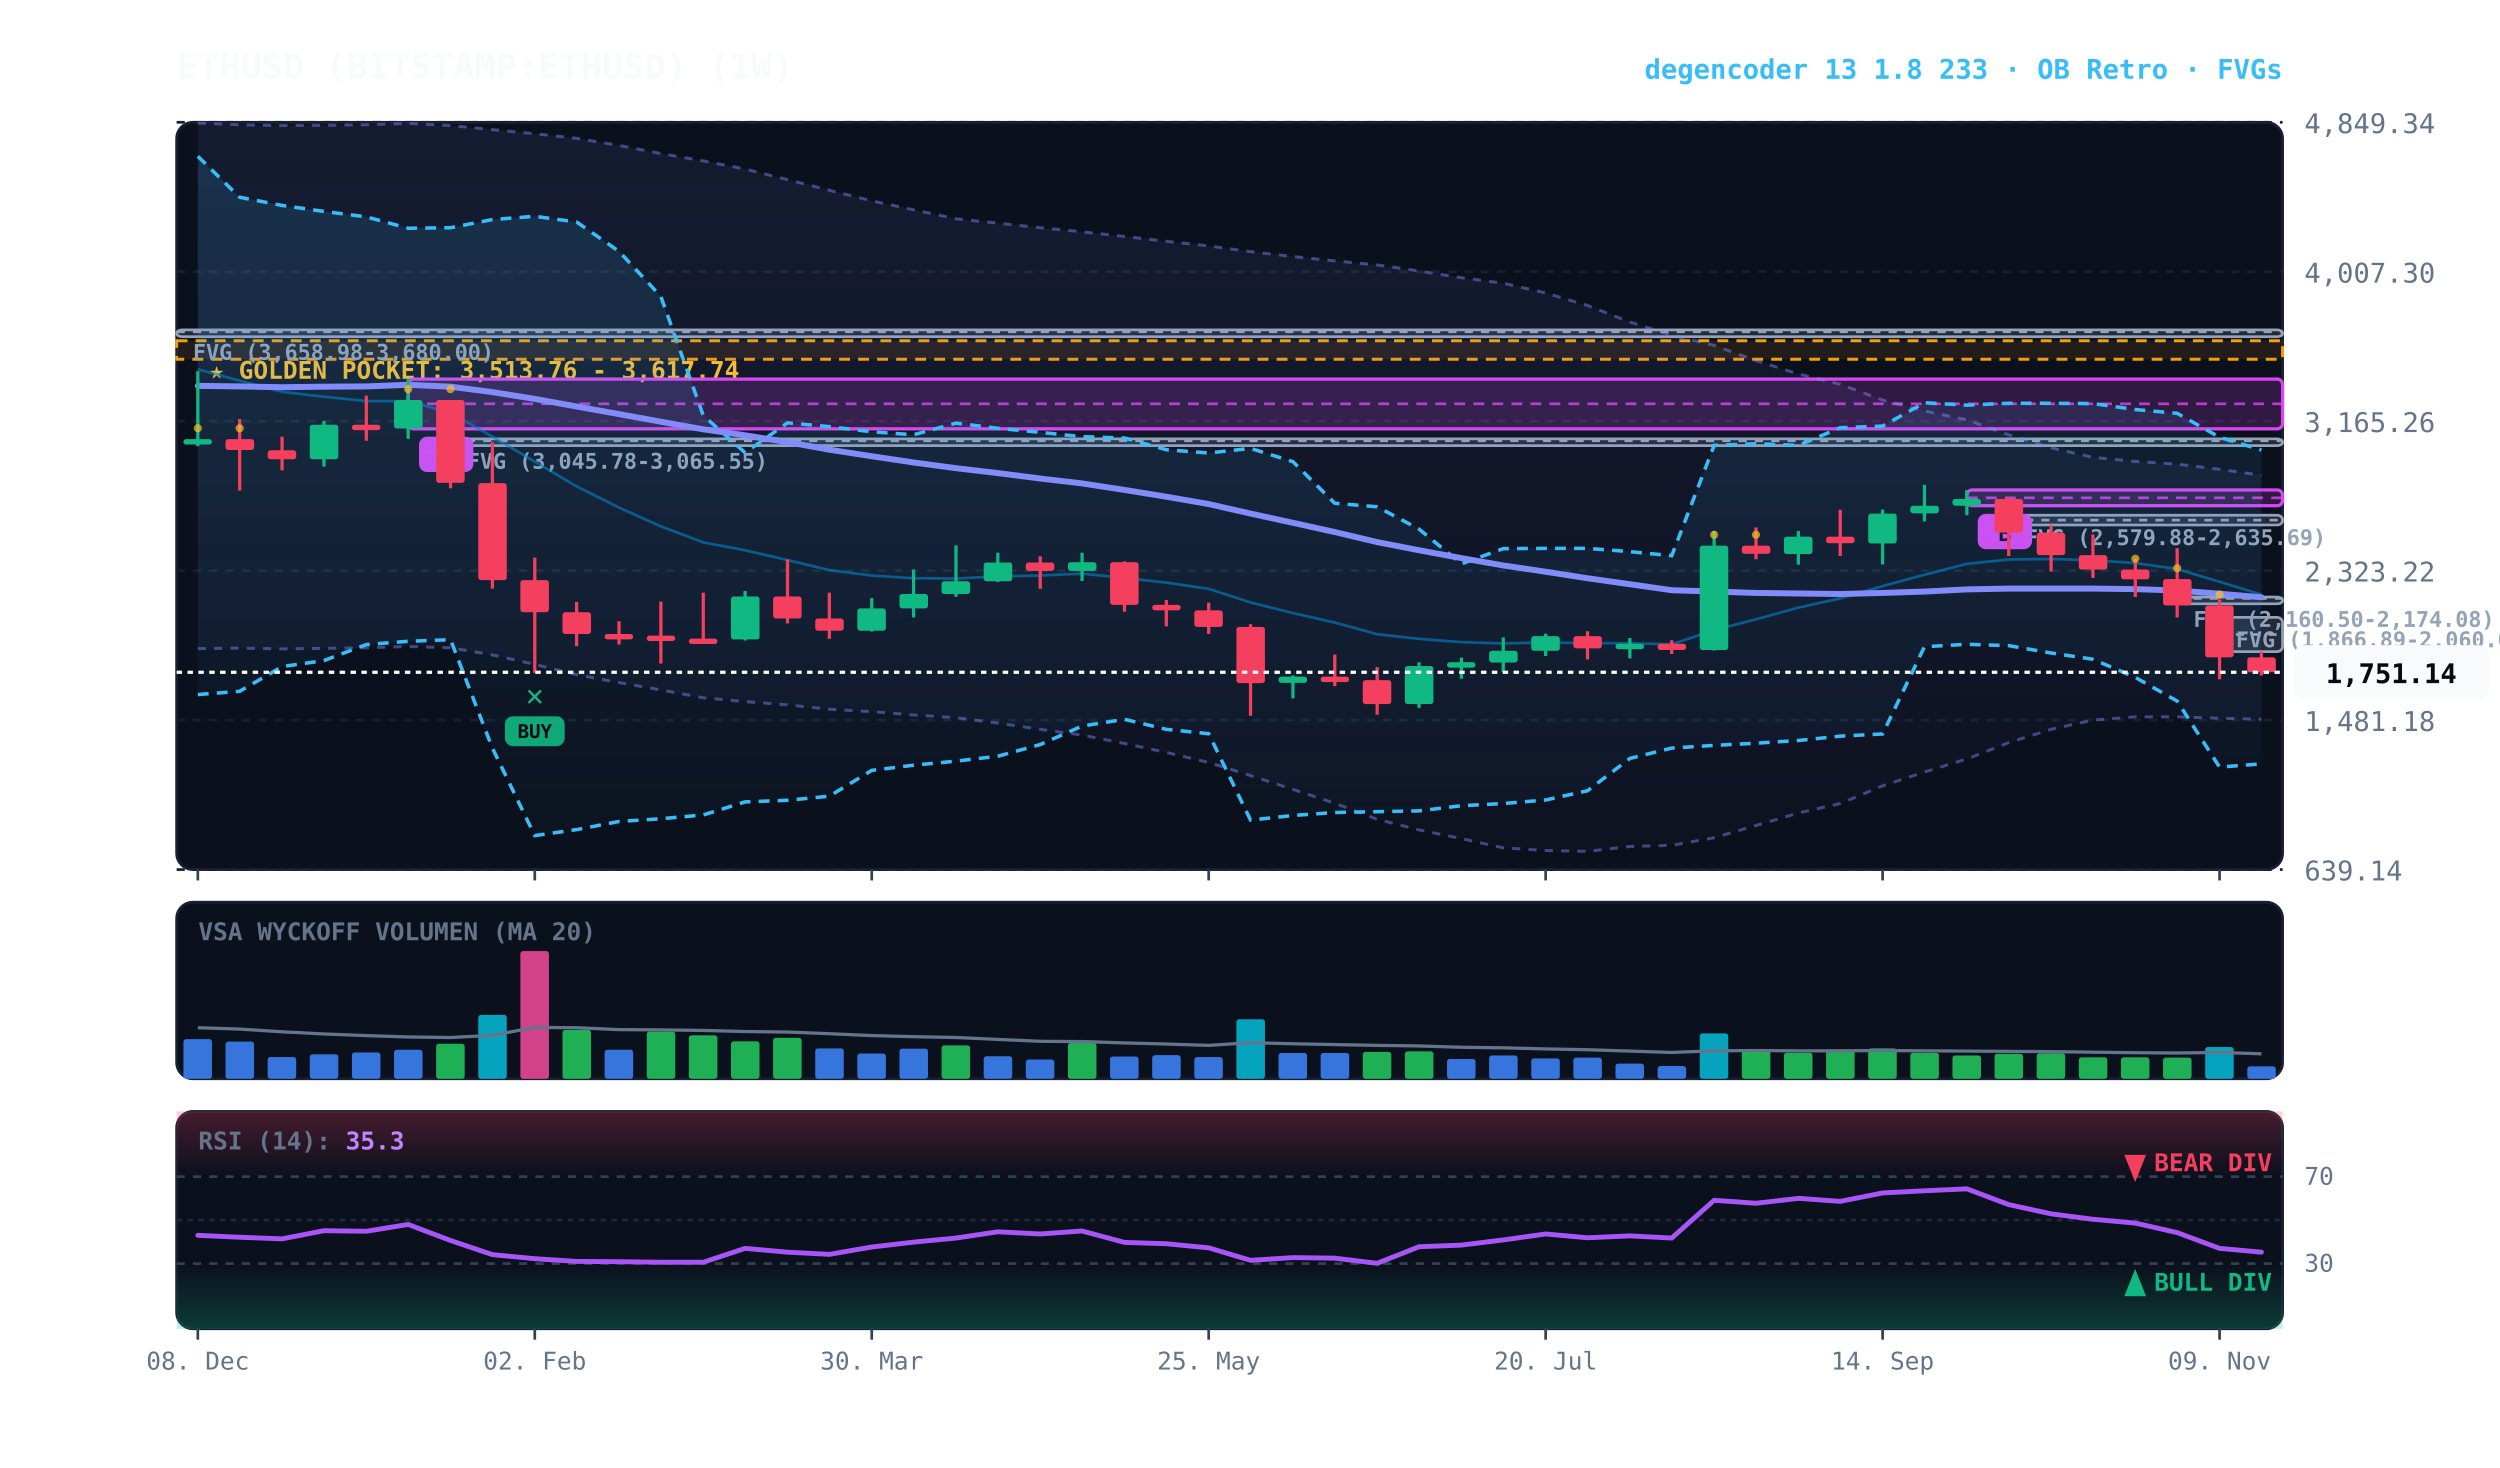
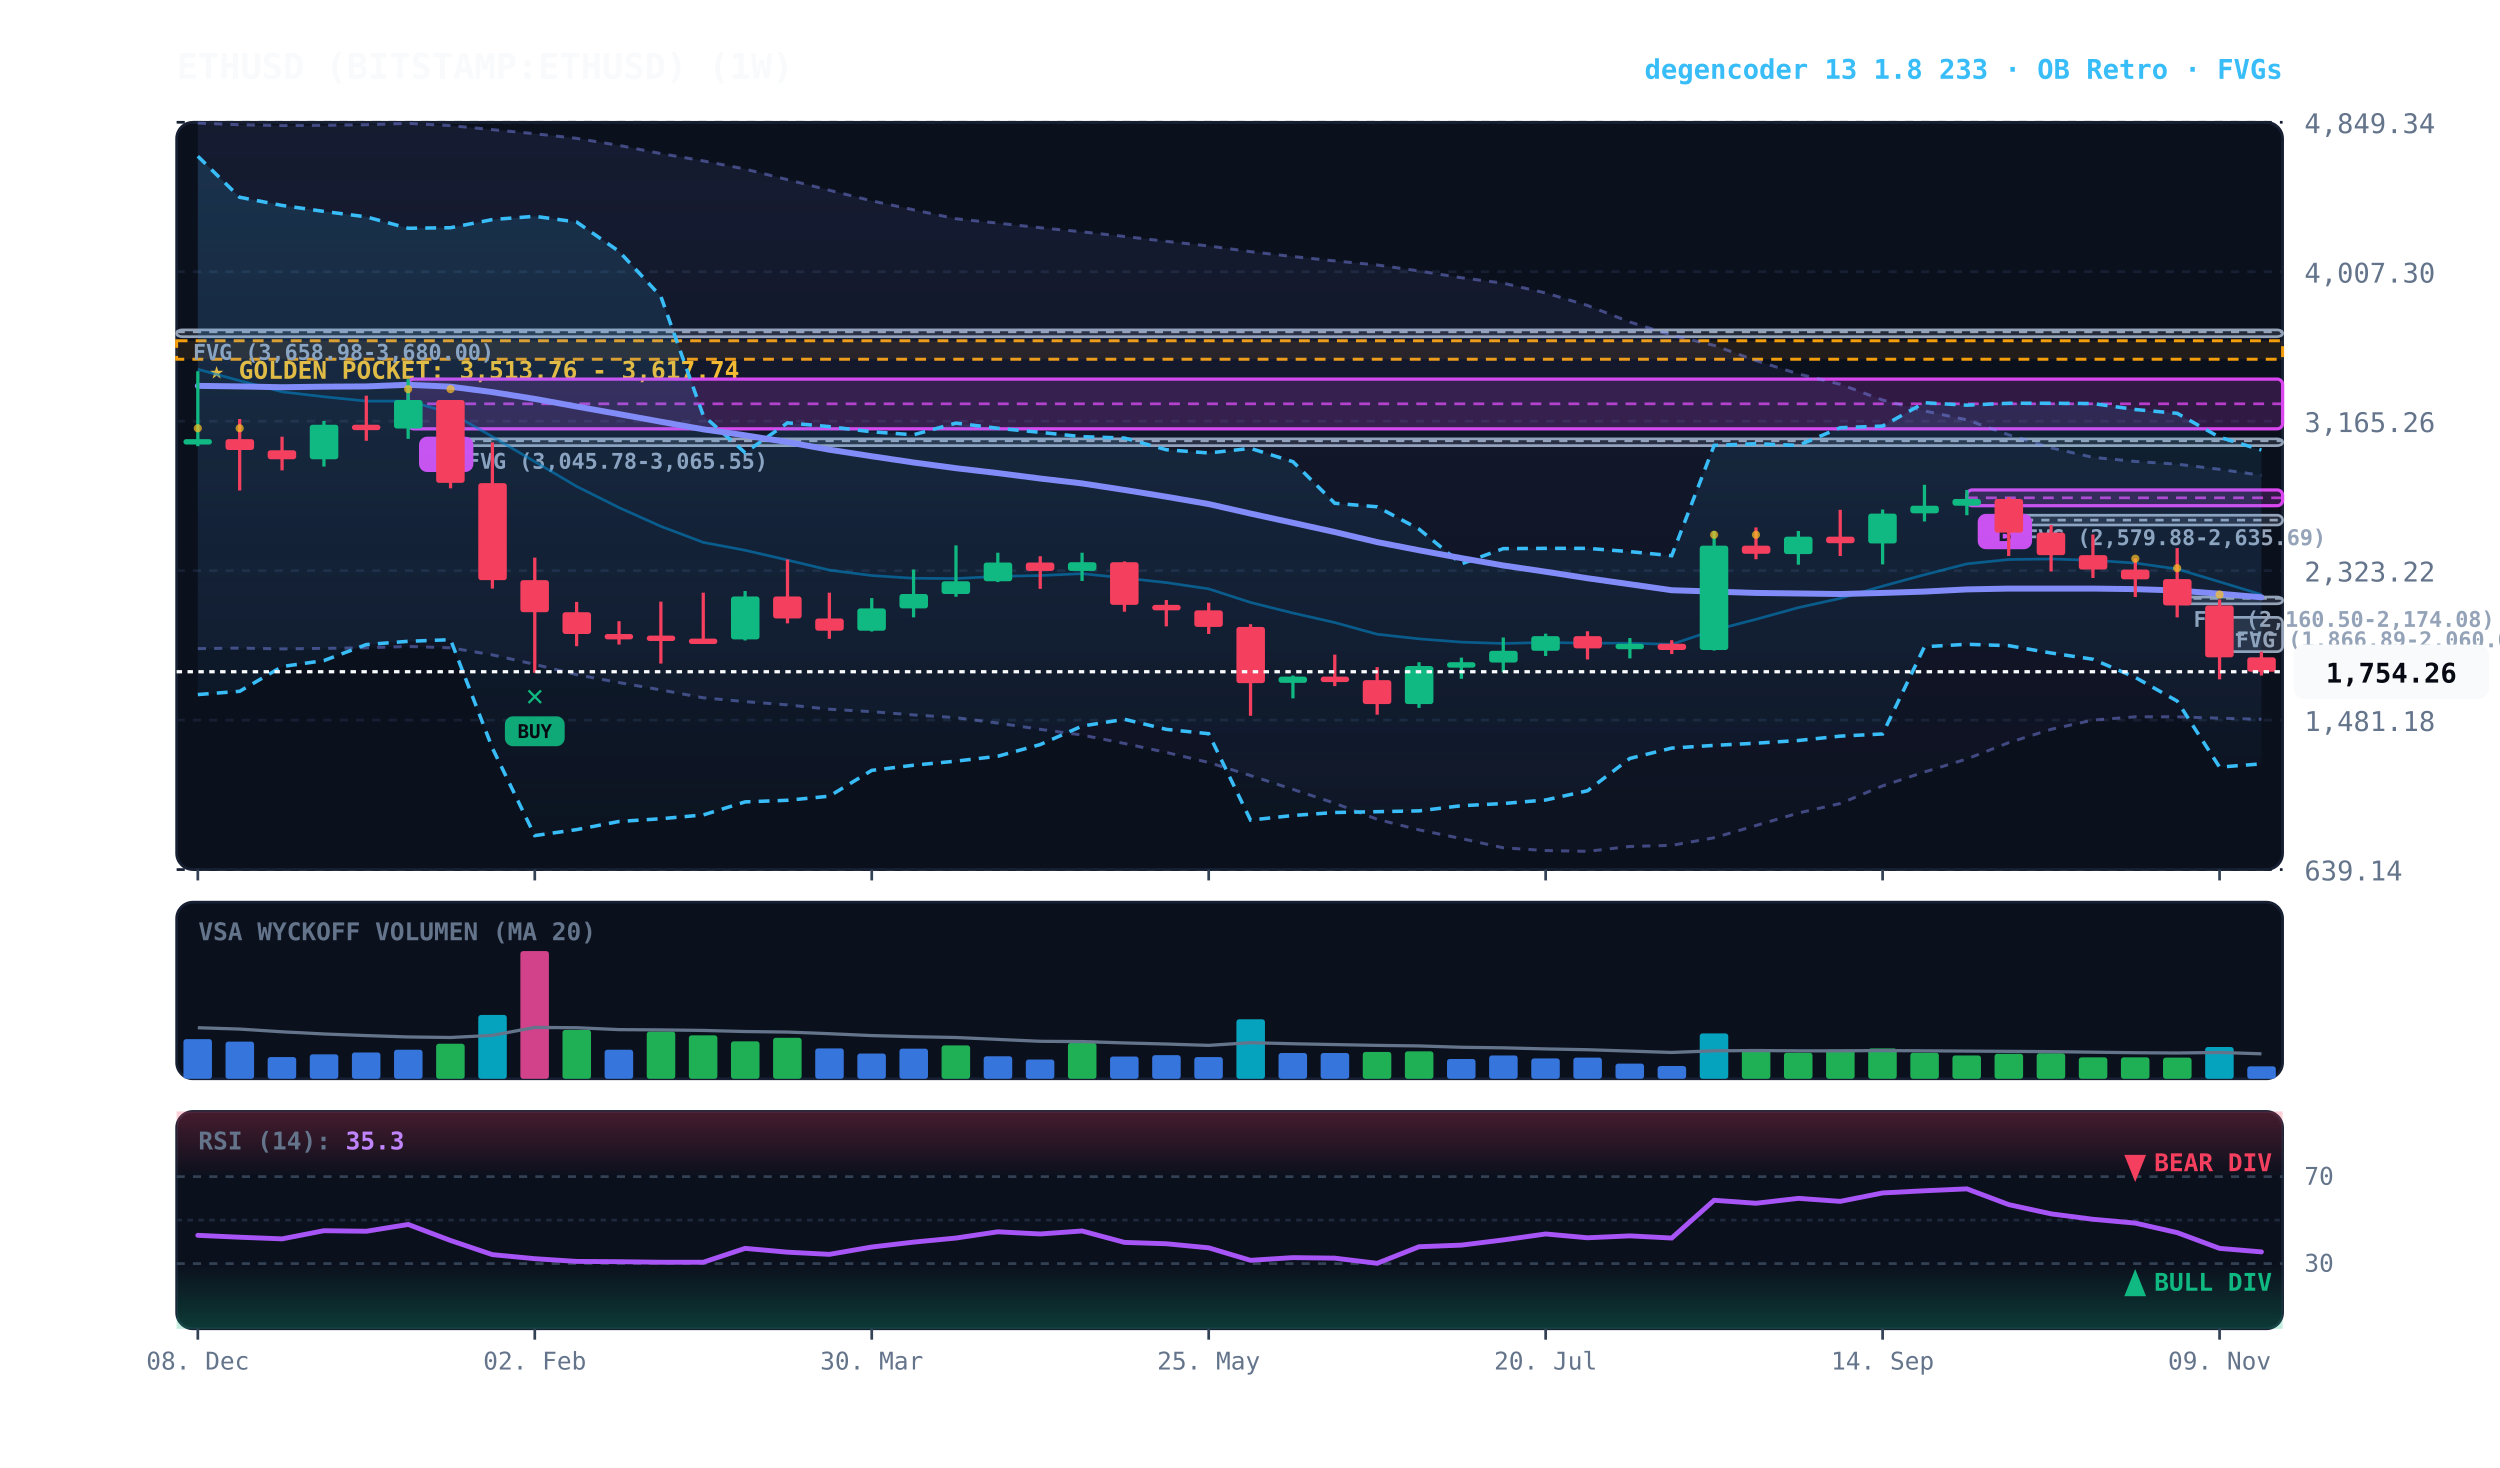
<svg xmlns="http://www.w3.org/2000/svg" viewBox="0 0 920 540" width="100%" height="100%" style="background:#070a13; font-family:'JetBrains Mono', monospace;">
  <defs>
    <linearGradient id="cloud-grad" x1="0%" y1="0%" x2="0%" y2="100%">
      <stop offset="0%" stop-color="#38bdf8" stop-opacity="0.14" />
      <stop offset="100%" stop-color="#38bdf8" stop-opacity="0.02" />
    </linearGradient>
    <linearGradient id="rfe-cloud" x1="0%" y1="0%" x2="0%" y2="100%">
      <stop offset="0%" stop-color="#818cf8" stop-opacity="0.09" />
      <stop offset="100%" stop-color="#818cf8" stop-opacity="0.02" />
    </linearGradient>
    <linearGradient id="rsi-overbought" x1="0%" y1="0%" x2="0%" y2="100%">
      <stop offset="0%" stop-color="#f43f5e" stop-opacity="0.25" />
      <stop offset="100%" stop-color="#f43f5e" stop-opacity="0.0" />
    </linearGradient>
    <linearGradient id="rsi-oversold" x1="0%" y1="0%" x2="0%" y2="100%">
      <stop offset="0%" stop-color="#10b981" stop-opacity="0.0" />
      <stop offset="100%" stop-color="#10b981" stop-opacity="0.25" />
    </linearGradient>
  </defs>
  <rect x="65" y="45" width="775" height="275" fill="#0b101d" rx="6" stroke="#172033" stroke-width="1" />
  <rect x="65" y="332" width="775" height="65" fill="#0b101d" rx="6" stroke="#172033" stroke-width="1" />
  <rect x="65" y="409" width="775" height="80" fill="#0b101d" rx="6" stroke="#172033" stroke-width="1" />
  <line x1="65" y1="320.0" x2="840" y2="320.0" stroke="#172033" stroke-dasharray="3,3" stroke-width="1" />
  <text x="848" y="324.0" fill="#64748b" font-size="10" text-anchor="start">639.14</text>
  <line x1="65" y1="265.0" x2="840" y2="265.0" stroke="#172033" stroke-dasharray="3,3" stroke-width="1" />
  <text x="848" y="269.0" fill="#64748b" font-size="10" text-anchor="start">1,481.18</text>
  <line x1="65" y1="210.0" x2="840" y2="210.0" stroke="#172033" stroke-dasharray="3,3" stroke-width="1" />
  <text x="848" y="214.0" fill="#64748b" font-size="10" text-anchor="start">2,323.22</text>
  <line x1="65" y1="155.0" x2="840" y2="155.0" stroke="#172033" stroke-dasharray="3,3" stroke-width="1" />
  <text x="848" y="159.0" fill="#64748b" font-size="10" text-anchor="start">3,165.26</text>
  <line x1="65" y1="100.0" x2="840" y2="100.0" stroke="#172033" stroke-dasharray="3,3" stroke-width="1" />
  <text x="848" y="104.0" fill="#64748b" font-size="10" text-anchor="start">4,007.30</text>
  <line x1="65" y1="45.0" x2="840" y2="45.0" stroke="#172033" stroke-dasharray="3,3" stroke-width="1" />
  <text x="848" y="49.0" fill="#64748b" font-size="10" text-anchor="start">4,849.34</text>
  <rect x="65" y="125.4" width="775" height="6.8" fill="rgba(245, 158, 11, 0.10)" stroke="#f59e0b" stroke-dasharray="4,3" stroke-width="1.1" />
  <text x="77" y="139.4" fill="#fbbf24" font-size="9" font-weight="bold">★ GOLDEN POCKET: 3,513.76 - 3,617.74</text>
  <rect x="816.8" y="227.2" width="23.2" height="12.6" fill="rgba(148, 163, 184, 0.18)" stroke="#94a3b8" stroke-width="1" rx="2" />
  <line x1="816.8" y1="233.5" x2="840" y2="233.5" stroke="#94a3b8" stroke-dasharray="3,3" stroke-width="1" />
  <text x="822.8" y="238.2" fill="#94a3b8" font-size="8" font-weight="bold">FVG (1,866.89-2,060.00)</text>
  <rect x="801.2" y="219.7" width="38.8" height="2.5" fill="rgba(148, 163, 184, 0.18)" stroke="#94a3b8" stroke-width="1" rx="2" />
  <line x1="801.2" y1="220.2" x2="840" y2="220.2" stroke="#94a3b8" stroke-dasharray="3,3" stroke-width="1" />
  <text x="807.2" y="230.7" fill="#94a3b8" font-size="8" font-weight="bold">FVG (2,160.50-2,174.08)</text>
  <rect x="739.2" y="189.6" width="100.8" height="3.6" fill="rgba(148, 163, 184, 0.18)" stroke="#94a3b8" stroke-width="1" rx="2" />
  <line x1="739.2" y1="191.4" x2="840" y2="191.4" stroke="#94a3b8" stroke-dasharray="3,3" stroke-width="1" />
  <text x="745.2" y="200.6" fill="#94a3b8" font-size="8" font-weight="bold">FVG (2,579.88-2,635.69)</text>
  <rect x="165.8" y="161.5" width="674.2" height="2.5" fill="rgba(148, 163, 184, 0.18)" stroke="#94a3b8" stroke-width="1" rx="2" />
  <line x1="165.8" y1="162.2" x2="840" y2="162.2" stroke="#94a3b8" stroke-dasharray="3,3" stroke-width="1" />
  <text x="171.8" y="172.5" fill="#94a3b8" font-size="8" font-weight="bold">FVG (3,045.78-3,065.55)</text>
  <rect x="65.0" y="121.4" width="775.0" height="2.5" fill="rgba(148, 163, 184, 0.18)" stroke="#94a3b8" stroke-width="1" rx="2" />
  <line x1="65.0" y1="122.1" x2="840" y2="122.1" stroke="#94a3b8" stroke-dasharray="3,3" stroke-width="1" />
  <text x="71.0" y="132.4" fill="#94a3b8" font-size="8" font-weight="bold">FVG (3,658.98-3,680.00)</text>
  <rect x="723.8" y="180.3" width="116.2" height="5.8" fill="rgba(217, 70, 239, 0.18)" stroke="#d946ef" stroke-width="1.2" rx="2" />
  <line x1="723.8" y1="183.2" x2="840" y2="183.2" stroke="#d946ef" stroke-dasharray="4,3" stroke-width="1.0" opacity="0.8" />
  <rect x="727.8" y="189.1" width="20" height="13" fill="#d946ef" rx="3" />
  <text x="737.8" y="199.1" fill="#070a13" font-size="8" font-weight="bold" text-anchor="middle">B</text>
  <rect x="150.2" y="139.5" width="689.8" height="18.3" fill="rgba(217, 70, 239, 0.18)" stroke="#d946ef" stroke-width="1.2" rx="2" />
  <line x1="150.2" y1="148.6" x2="840" y2="148.6" stroke="#d946ef" stroke-dasharray="4,3" stroke-width="1.0" opacity="0.8" />
  <rect x="154.2" y="160.7" width="20" height="13" fill="#d946ef" rx="3" />
  <text x="164.2" y="170.7" fill="#070a13" font-size="8" font-weight="bold" text-anchor="middle">B</text>
  <polygon points="72.8,45.3 88.2,45.9 103.8,46.2 119.2,46.1 134.8,45.9 150.2,45.4 165.8,46.2 181.2,47.7 196.8,49.2 212.2,50.9 227.8,53.5 243.2,56.5 258.8,59.2 274.2,62.2 289.8,66.1 305.2,70.0 320.8,73.9 336.2,77.2 351.8,80.5 367.2,82.1 382.8,83.8 398.2,85.3 413.8,87.0 429.2,88.8 444.8,90.5 460.2,92.6 475.8,94.4 491.2,96.0 506.8,97.5 522.2,99.7 537.8,102.2 553.2,104.2 568.8,107.8 584.2,112.4 599.8,118.5 615.2,123.3 630.8,127.1 646.2,132.7 661.8,137.6 677.2,141.4 692.8,147.2 708.2,151.2 723.8,154.5 739.2,160.0 754.8,164.8 770.2,168.3 785.8,169.8 801.2,170.8 816.8,172.7 832.2,174.9 832.2,264.7 816.8,264.3 801.2,263.8 785.8,263.8 770.2,265.0 754.8,268.4 739.2,273.3 723.8,279.3 708.2,284.1 692.8,289.2 677.2,295.7 661.8,299.2 646.2,303.8 630.8,308.3 615.2,311.1 599.8,311.5 584.2,313.3 568.8,313.0 553.2,312.0 537.8,308.6 522.2,305.4 506.8,301.5 491.2,295.6 475.8,290.5 460.2,285.4 444.8,280.6 429.2,276.9 413.8,273.6 398.2,270.5 382.8,268.4 367.2,266.1 351.8,264.1 336.2,263.1 320.8,261.9 305.2,261.0 289.8,259.4 274.2,258.2 258.8,256.8 243.2,253.9 227.8,251.2 212.2,248.3 196.8,244.5 181.2,241.0 165.8,238.4 150.2,237.9 134.8,238.4 119.2,238.6 103.8,238.8 88.2,238.5 72.8,238.7" fill="url(#rfe-cloud)" />
  <polyline points="72.8,45.3 88.2,45.9 103.8,46.2 119.2,46.1 134.8,45.9 150.2,45.4 165.8,46.2 181.2,47.7 196.8,49.2 212.2,50.9 227.8,53.5 243.2,56.5 258.8,59.2 274.2,62.2 289.8,66.1 305.2,70.0 320.8,73.9 336.2,77.2 351.8,80.5 367.2,82.1 382.8,83.8 398.2,85.3 413.8,87.0 429.2,88.8 444.8,90.5 460.2,92.6 475.8,94.4 491.2,96.0 506.8,97.5 522.2,99.7 537.8,102.2 553.2,104.2 568.8,107.8 584.2,112.4 599.8,118.5 615.2,123.3 630.8,127.1 646.2,132.7 661.8,137.6 677.2,141.4 692.8,147.2 708.2,151.2 723.8,154.5 739.2,160.0 754.8,164.8 770.2,168.3 785.8,169.8 801.2,170.8 816.8,172.7 832.2,174.9" fill="none" stroke="#818cf8" stroke-width="1.1" stroke-opacity="0.45" stroke-dasharray="3,3" />
  <polyline points="72.8,238.7 88.2,238.5 103.8,238.8 119.2,238.6 134.8,238.4 150.2,237.9 165.8,238.4 181.2,241.0 196.8,244.5 212.2,248.3 227.8,251.2 243.2,253.9 258.8,256.8 274.2,258.2 289.8,259.4 305.2,261.0 320.8,261.9 336.2,263.1 351.8,264.1 367.2,266.1 382.8,268.4 398.2,270.5 413.8,273.6 429.2,276.9 444.8,280.6 460.2,285.4 475.8,290.5 491.2,295.6 506.8,301.5 522.2,305.4 537.8,308.6 553.2,312.0 568.8,313.0 584.2,313.3 599.8,311.5 615.2,311.1 630.8,308.3 646.2,303.8 661.8,299.2 677.2,295.7 692.8,289.2 708.2,284.1 723.8,279.3 739.2,273.3 754.8,268.4 770.2,265.0 785.8,263.8 801.2,263.8 816.8,264.3 832.2,264.7" fill="none" stroke="#818cf8" stroke-width="1.1" stroke-opacity="0.45" stroke-dasharray="3,3" />
  <polygon points="72.8,57.5 88.2,72.6 103.8,75.6 119.2,77.8 134.8,79.8 150.2,84.0 165.8,83.8 181.2,80.8 196.8,79.6 212.2,81.7 227.8,92.5 243.2,109.1 258.8,152.9 274.2,166.6 289.8,155.6 305.2,157.0 320.8,158.9 336.2,160.0 351.8,155.7 367.2,157.6 382.8,159.1 398.2,160.7 413.8,161.2 429.2,165.5 444.8,166.7 460.2,165.0 475.8,169.9 491.2,185.2 506.8,186.5 522.2,194.7 537.8,207.5 553.2,201.9 568.8,201.8 584.2,201.8 599.8,203.0 615.2,204.5 630.8,163.9 646.2,163.3 661.8,163.9 677.2,157.4 692.8,156.8 708.2,148.2 723.8,149.1 739.2,148.4 754.8,148.4 770.2,148.5 785.8,150.7 801.2,152.1 816.8,160.9 832.2,165.6 832.2,281.1 816.8,282.3 801.2,258.0 785.8,249.3 770.2,242.6 754.8,240.3 739.2,237.6 723.8,237.1 708.2,238.0 692.8,270.1 677.2,270.9 661.8,272.5 646.2,273.5 630.8,274.3 615.2,275.3 599.8,279.1 584.2,291.0 568.8,294.4 553.2,295.7 537.8,296.5 522.2,298.4 506.8,298.7 491.2,299.0 475.8,300.1 460.2,301.8 444.8,270.0 429.2,268.4 413.8,264.7 398.2,267.2 382.8,274.0 367.2,278.3 351.8,280.1 336.2,281.6 320.8,283.5 305.2,293.0 289.8,294.5 274.2,295.1 258.8,299.9 243.2,301.3 227.8,302.3 212.2,305.3 196.8,307.5 181.2,275.3 165.8,235.4 150.2,236.0 134.8,237.2 119.2,243.1 103.8,245.3 88.2,254.4 72.8,255.6" fill="url(#cloud-grad)" />
  <polyline points="72.8,57.5 88.2,72.6 103.8,75.6 119.2,77.8 134.8,79.8 150.2,84.0 165.8,83.8 181.2,80.8 196.8,79.6 212.2,81.7 227.8,92.5 243.2,109.1 258.8,152.9 274.2,166.6 289.8,155.6 305.2,157.0 320.8,158.9 336.2,160.0 351.8,155.7 367.2,157.6 382.8,159.1 398.2,160.7 413.8,161.2 429.2,165.5 444.8,166.7 460.2,165.0 475.8,169.9 491.2,185.2 506.8,186.5 522.2,194.7 537.8,207.5 553.2,201.9 568.8,201.8 584.2,201.8 599.8,203.0 615.2,204.5 630.8,163.9 646.2,163.3 661.8,163.9 677.2,157.4 692.8,156.8 708.2,148.2 723.8,149.1 739.2,148.4 754.8,148.4 770.2,148.5 785.8,150.7 801.2,152.1 816.8,160.9 832.2,165.6" fill="none" stroke="#38bdf8" stroke-width="1.3" stroke-dasharray="4,3" />
  <polyline points="72.8,255.6 88.2,254.4 103.8,245.3 119.2,243.1 134.8,237.2 150.2,236.0 165.8,235.4 181.2,275.3 196.8,307.5 212.2,305.3 227.8,302.3 243.2,301.3 258.8,299.9 274.2,295.1 289.8,294.5 305.2,293.0 320.8,283.5 336.2,281.6 351.8,280.1 367.2,278.3 382.8,274.0 398.2,267.2 413.8,264.7 429.2,268.4 444.8,270.0 460.2,301.8 475.8,300.1 491.2,299.0 506.8,298.7 522.2,298.4 537.8,296.5 553.2,295.7 568.8,294.4 584.2,291.0 599.8,279.1 615.2,275.3 630.8,274.3 646.2,273.5 661.8,272.5 677.2,270.9 692.8,270.1 708.2,238.0 723.8,237.1 739.2,237.6 754.8,240.3 770.2,242.6 785.8,249.3 801.2,258.0 816.8,282.3 832.2,281.1" fill="none" stroke="#38bdf8" stroke-width="1.3" stroke-dasharray="4,3" />
  <polyline points="72.8,135.9 88.2,140.1 103.8,144.2 119.2,146.0 134.8,147.6 150.2,147.6 165.8,151.9 181.2,160.7 196.8,169.9 212.2,179.0 227.8,186.8 243.2,193.7 258.8,199.6 274.2,202.5 289.8,206.1 305.2,209.8 320.8,211.8 336.2,212.8 351.8,212.9 367.2,212.1 382.8,211.8 398.2,211.1 413.8,212.7 429.2,214.4 444.8,216.7 460.2,221.7 475.8,225.6 491.2,229.1 506.8,233.4 522.2,235.1 537.8,236.3 553.2,236.8 568.8,236.4 584.2,236.7 599.8,236.7 615.2,237.1 630.8,231.9 646.2,227.9 661.8,223.6 677.2,220.2 692.8,215.7 708.2,211.5 723.8,207.5 739.2,205.9 754.8,205.7 770.2,206.2 785.8,207.2 801.2,209.4 816.8,214.1 832.2,218.8" fill="none" stroke="#0284c7" stroke-width="1.0" stroke-opacity="0.6" />
  <polyline points="72.8,142.0 88.2,142.2 103.8,142.5 119.2,142.3 134.8,142.2 150.2,141.6 165.8,142.3 181.2,144.3 196.8,146.8 212.2,149.6 227.8,152.4 243.2,155.2 258.8,158.0 274.2,160.2 289.8,162.7 305.2,165.5 320.8,167.9 336.2,170.2 351.8,172.3 367.2,174.1 382.8,176.1 398.2,177.9 413.8,180.3 429.2,182.8 444.8,185.5 460.2,189.0 475.8,192.4 491.2,195.8 506.8,199.5 522.2,202.5 537.8,205.4 553.2,208.1 568.8,210.4 584.2,212.8 599.8,215.0 615.2,217.2 630.8,217.7 646.2,218.2 661.8,218.4 677.2,218.6 692.8,218.2 708.2,217.7 723.8,216.9 739.2,216.6 754.8,216.6 770.2,216.6 785.8,216.8 801.2,217.3 816.8,218.5 832.2,219.8" fill="none" stroke="#818cf8" stroke-width="2.2" stroke-linecap="round" />
  <line x1="72.8" y1="136.6" x2="72.8" y2="164.2" stroke="#10b981" stroke-width="1.2" />
  <rect x="67.5" y="161.6" width="10.5" height="2.0" fill="#10b981" rx="1" />
  <circle cx="72.8" cy="157.6" r="1.5" fill="#fbbf24" opacity="0.7" />
  <line x1="88.2" y1="154.2" x2="88.2" y2="180.5" stroke="#f43f5e" stroke-width="1.2" />
  <rect x="83.0" y="161.6" width="10.5" height="4.0" fill="#f43f5e" rx="1" />
  <circle cx="88.2" cy="157.6" r="1.5" fill="#fbbf24" opacity="0.7" />
  <line x1="103.8" y1="160.7" x2="103.8" y2="173.1" stroke="#f43f5e" stroke-width="1.2" />
  <rect x="98.5" y="165.7" width="10.5" height="3.3" fill="#f43f5e" rx="1" />
  <line x1="119.2" y1="154.9" x2="119.2" y2="171.7" stroke="#10b981" stroke-width="1.2" />
  <rect x="114.0" y="156.3" width="10.5" height="12.7" fill="#10b981" rx="1" />
  <line x1="134.8" y1="145.6" x2="134.8" y2="162.2" stroke="#f43f5e" stroke-width="1.2" />
  <rect x="129.5" y="156.3" width="10.5" height="2.0" fill="#f43f5e" rx="1" />
  <line x1="150.2" y1="139.5" x2="150.2" y2="161.5" stroke="#10b981" stroke-width="1.2" />
  <rect x="145.0" y="147.2" width="10.5" height="10.5" fill="#10b981" rx="1" />
  <circle cx="150.2" cy="143.2" r="1.5" fill="#fbbf24" opacity="0.7" />
  <line x1="165.8" y1="147.2" x2="165.8" y2="179.7" stroke="#f43f5e" stroke-width="1.2" />
  <rect x="160.5" y="147.2" width="10.5" height="30.5" fill="#f43f5e" rx="1" />
  <circle cx="165.8" cy="143.2" r="1.5" fill="#fbbf24" opacity="0.7" />
  <line x1="181.2" y1="162.8" x2="181.2" y2="216.6" stroke="#f43f5e" stroke-width="1.2" />
  <rect x="176.0" y="177.8" width="10.5" height="35.7" fill="#f43f5e" rx="1" />
  <line x1="196.8" y1="205.2" x2="196.8" y2="247.6" stroke="#f43f5e" stroke-width="1.2" />
  <rect x="191.5" y="213.5" width="10.5" height="11.8" fill="#f43f5e" rx="1" />
  <text x="196.8" y="259.6" fill="#10b981" font-size="11" font-weight="bold" text-anchor="middle">✕</text>
  <rect x="185.8" y="263.6" width="22" height="11" fill="#10b981" rx="3" opacity="0.9" />
  <text x="196.8" y="271.6" fill="#070a13" font-size="7" font-weight="bold" text-anchor="middle">BUY</text>
  <line x1="212.2" y1="221.5" x2="212.2" y2="237.8" stroke="#f43f5e" stroke-width="1.2" />
  <rect x="207.0" y="225.3" width="10.5" height="8.0" fill="#f43f5e" rx="1" />
  <line x1="227.8" y1="228.6" x2="227.8" y2="237.2" stroke="#f43f5e" stroke-width="1.2" />
  <rect x="222.5" y="233.3" width="10.5" height="2.0" fill="#f43f5e" rx="1" />
  <line x1="243.2" y1="221.4" x2="243.2" y2="244.2" stroke="#f43f5e" stroke-width="1.2" />
  <rect x="238.0" y="233.9" width="10.5" height="2.0" fill="#f43f5e" rx="1" />
  <line x1="258.8" y1="218.1" x2="258.8" y2="236.6" stroke="#f43f5e" stroke-width="1.2" />
  <rect x="253.5" y="235.0" width="10.5" height="2.0" fill="#f43f5e" rx="1" />
  <line x1="274.2" y1="217.5" x2="274.2" y2="235.7" stroke="#10b981" stroke-width="1.2" />
  <rect x="269.0" y="219.5" width="10.5" height="15.8" fill="#10b981" rx="1" />
  <line x1="289.8" y1="205.9" x2="289.8" y2="229.4" stroke="#f43f5e" stroke-width="1.2" />
  <rect x="284.5" y="219.5" width="10.5" height="8.1" fill="#f43f5e" rx="1" />
  <line x1="305.2" y1="218.1" x2="305.2" y2="235.1" stroke="#f43f5e" stroke-width="1.2" />
  <rect x="300.0" y="227.6" width="10.5" height="4.5" fill="#f43f5e" rx="1" />
  <line x1="320.8" y1="220.1" x2="320.8" y2="232.4" stroke="#10b981" stroke-width="1.2" />
  <rect x="315.5" y="223.9" width="10.5" height="8.2" fill="#10b981" rx="1" />
  <line x1="336.2" y1="209.6" x2="336.2" y2="227.2" stroke="#10b981" stroke-width="1.2" />
  <rect x="331.0" y="218.6" width="10.5" height="5.3" fill="#10b981" rx="1" />
  <line x1="351.8" y1="200.7" x2="351.8" y2="219.6" stroke="#10b981" stroke-width="1.2" />
  <rect x="346.5" y="213.9" width="10.5" height="4.7" fill="#10b981" rx="1" />
  <line x1="367.2" y1="203.4" x2="367.2" y2="214.2" stroke="#10b981" stroke-width="1.2" />
  <rect x="362.0" y="207.0" width="10.5" height="6.9" fill="#10b981" rx="1" />
  <line x1="382.8" y1="204.7" x2="382.8" y2="216.7" stroke="#f43f5e" stroke-width="1.2" />
  <rect x="377.5" y="207.0" width="10.5" height="3.1" fill="#f43f5e" rx="1" />
  <line x1="398.2" y1="203.4" x2="398.2" y2="213.8" stroke="#10b981" stroke-width="1.2" />
  <rect x="393.0" y="206.9" width="10.5" height="3.2" fill="#10b981" rx="1" />
  <line x1="413.8" y1="206.6" x2="413.8" y2="225.1" stroke="#f43f5e" stroke-width="1.2" />
  <rect x="408.5" y="206.9" width="10.5" height="15.7" fill="#f43f5e" rx="1" />
  <line x1="429.2" y1="220.8" x2="429.2" y2="230.5" stroke="#f43f5e" stroke-width="1.2" />
  <rect x="424.0" y="222.6" width="10.5" height="2.0" fill="#f43f5e" rx="1" />
  <line x1="444.8" y1="221.8" x2="444.8" y2="233.3" stroke="#f43f5e" stroke-width="1.2" />
  <rect x="439.5" y="224.6" width="10.5" height="6.1" fill="#f43f5e" rx="1" />
  <line x1="460.2" y1="229.7" x2="460.2" y2="263.4" stroke="#f43f5e" stroke-width="1.2" />
  <rect x="455.0" y="230.7" width="10.5" height="20.7" fill="#f43f5e" rx="1" />
  <line x1="475.8" y1="248.6" x2="475.8" y2="257.0" stroke="#10b981" stroke-width="1.2" />
  <rect x="470.5" y="249.0" width="10.5" height="2.3" fill="#10b981" rx="1" />
  <line x1="491.2" y1="240.9" x2="491.2" y2="252.5" stroke="#f43f5e" stroke-width="1.2" />
  <rect x="486.0" y="249.0" width="10.5" height="2.0" fill="#f43f5e" rx="1" />
  <line x1="506.8" y1="245.5" x2="506.8" y2="263.0" stroke="#f43f5e" stroke-width="1.2" />
  <rect x="501.5" y="250.3" width="10.5" height="8.8" fill="#f43f5e" rx="1" />
  <line x1="522.2" y1="243.7" x2="522.2" y2="260.5" stroke="#10b981" stroke-width="1.2" />
  <rect x="517.0" y="245.1" width="10.5" height="14.0" fill="#10b981" rx="1" />
  <line x1="537.8" y1="242.0" x2="537.8" y2="249.8" stroke="#10b981" stroke-width="1.2" />
  <rect x="532.5" y="243.7" width="10.5" height="2.0" fill="#10b981" rx="1" />
  <line x1="553.2" y1="234.6" x2="553.2" y2="247.4" stroke="#10b981" stroke-width="1.2" />
  <rect x="548.0" y="239.5" width="10.5" height="4.3" fill="#10b981" rx="1" />
  <line x1="568.8" y1="233.2" x2="568.8" y2="241.4" stroke="#10b981" stroke-width="1.2" />
  <rect x="563.5" y="234.1" width="10.5" height="5.4" fill="#10b981" rx="1" />
  <line x1="584.2" y1="232.3" x2="584.2" y2="242.7" stroke="#f43f5e" stroke-width="1.2" />
  <rect x="579.0" y="234.1" width="10.5" height="4.5" fill="#f43f5e" rx="1" />
  <line x1="599.8" y1="234.8" x2="599.8" y2="242.3" stroke="#10b981" stroke-width="1.2" />
  <rect x="594.5" y="236.9" width="10.5" height="2.0" fill="#10b981" rx="1" />
  <line x1="615.2" y1="235.6" x2="615.2" y2="240.7" stroke="#f43f5e" stroke-width="1.2" />
  <rect x="610.0" y="236.9" width="10.5" height="2.3" fill="#f43f5e" rx="1" />
  <line x1="630.8" y1="195.4" x2="630.8" y2="239.4" stroke="#10b981" stroke-width="1.2" />
  <rect x="625.5" y="200.8" width="10.5" height="38.4" fill="#10b981" rx="1" />
  <circle cx="630.8" cy="196.8" r="1.5" fill="#fbbf24" opacity="0.7" />
  <line x1="646.2" y1="194.1" x2="646.2" y2="205.8" stroke="#f43f5e" stroke-width="1.2" />
  <rect x="641.0" y="200.8" width="10.5" height="3.0" fill="#f43f5e" rx="1" />
  <circle cx="646.2" cy="196.8" r="1.5" fill="#fbbf24" opacity="0.7" />
  <line x1="661.8" y1="195.4" x2="661.8" y2="207.8" stroke="#10b981" stroke-width="1.2" />
  <rect x="656.5" y="197.5" width="10.5" height="6.4" fill="#10b981" rx="1" />
  <line x1="677.2" y1="187.6" x2="677.2" y2="204.6" stroke="#f43f5e" stroke-width="1.2" />
  <rect x="672.0" y="197.5" width="10.5" height="2.4" fill="#f43f5e" rx="1" />
  <line x1="692.8" y1="187.5" x2="692.8" y2="207.7" stroke="#10b981" stroke-width="1.2" />
  <rect x="687.5" y="189.0" width="10.5" height="11.0" fill="#10b981" rx="1" />
  <line x1="708.2" y1="178.4" x2="708.2" y2="191.9" stroke="#10b981" stroke-width="1.2" />
  <rect x="703.0" y="186.1" width="10.5" height="2.8" fill="#10b981" rx="1" />
  <line x1="723.8" y1="180.3" x2="723.8" y2="189.6" stroke="#10b981" stroke-width="1.2" />
  <rect x="718.5" y="183.6" width="10.5" height="2.5" fill="#10b981" rx="1" />
  <line x1="739.2" y1="182.9" x2="739.2" y2="204.6" stroke="#f43f5e" stroke-width="1.2" />
  <rect x="734.0" y="183.6" width="10.5" height="12.4" fill="#f43f5e" rx="1" />
  <line x1="754.8" y1="193.2" x2="754.8" y2="210.3" stroke="#f43f5e" stroke-width="1.2" />
  <rect x="749.5" y="196.0" width="10.5" height="8.3" fill="#f43f5e" rx="1" />
  <line x1="770.2" y1="196.7" x2="770.2" y2="212.7" stroke="#f43f5e" stroke-width="1.2" />
  <rect x="765.0" y="204.3" width="10.5" height="5.3" fill="#f43f5e" rx="1" />
  <line x1="785.8" y1="205.5" x2="785.8" y2="219.7" stroke="#f43f5e" stroke-width="1.2" />
  <rect x="780.5" y="209.6" width="10.5" height="3.6" fill="#f43f5e" rx="1" />
  <circle cx="785.8" cy="205.6" r="1.5" fill="#fbbf24" opacity="0.7" />
  <line x1="801.2" y1="201.7" x2="801.2" y2="227.2" stroke="#f43f5e" stroke-width="1.2" />
  <rect x="796.0" y="213.1" width="10.5" height="9.7" fill="#f43f5e" rx="1" />
  <circle cx="801.2" cy="209.1" r="1.5" fill="#fbbf24" opacity="0.7" />
  <line x1="816.8" y1="220.6" x2="816.8" y2="250.0" stroke="#f43f5e" stroke-width="1.2" />
  <rect x="811.5" y="222.8" width="10.5" height="19.1" fill="#f43f5e" rx="1" />
  <circle cx="816.8" cy="218.8" r="1.5" fill="#fbbf24" opacity="0.7" />
  <line x1="832.2" y1="239.8" x2="832.2" y2="248.6" stroke="#f43f5e" stroke-width="1.2" />
-   <rect x="827.0" y="241.9" width="10.5" height="5.5" fill="#f43f5e" rx="1" />
-   <line x1="65" y1="247.4" x2="840" y2="247.4" stroke="#f8fafc" stroke-width="1.2" stroke-dasharray="2,2" />
-   <rect x="844" y="237.4" width="72" height="20" fill="#f8fafc" rx="4" />
-   <text x="880" y="251.4" fill="#070a13" font-size="10" font-weight="bold" text-anchor="middle">1,751.14</text>
+   <rect x="827.0" y="241.9" width="10.5" height="5.3" fill="#f43f5e" rx="1" />
+   <line x1="65" y1="247.2" x2="840" y2="247.2" stroke="#f8fafc" stroke-width="1.2" stroke-dasharray="2,2" />
+   <rect x="844" y="237.2" width="72" height="20" fill="#f8fafc" rx="4" />
+   <text x="880" y="251.2" fill="#070a13" font-size="10" font-weight="bold" text-anchor="middle">1,754.26</text>
  <text x="73" y="346" fill="#64748b" font-size="9" font-weight="bold">VSA WYCKOFF VOLUMEN (MA 20)</text>
  <rect x="67.5" y="382.4" width="10.5" height="14.6" fill="#3b82f6" opacity="0.88" rx="1" />
  <rect x="83.0" y="383.3" width="10.5" height="13.7" fill="#3b82f6" opacity="0.88" rx="1" />
  <rect x="98.5" y="389.0" width="10.5" height="8.0" fill="#3b82f6" opacity="0.88" rx="1" />
  <rect x="114.0" y="388.0" width="10.5" height="9.0" fill="#3b82f6" opacity="0.88" rx="1" />
  <rect x="129.5" y="387.3" width="10.5" height="9.7" fill="#3b82f6" opacity="0.88" rx="1" />
  <rect x="145.0" y="386.3" width="10.5" height="10.7" fill="#3b82f6" opacity="0.88" rx="1" />
  <rect x="160.5" y="384.1" width="10.5" height="12.9" fill="#22c55e" opacity="0.88" rx="1" />
  <rect x="176.0" y="373.5" width="10.5" height="23.5" fill="#06b6d4" opacity="0.88" rx="1" />
  <rect x="191.5" y="350.0" width="10.5" height="47.0" fill="#ec4899" opacity="0.88" rx="1" />
  <rect x="207.0" y="379.0" width="10.5" height="18.0" fill="#22c55e" opacity="0.88" rx="1" />
  <rect x="222.5" y="386.3" width="10.5" height="10.7" fill="#3b82f6" opacity="0.88" rx="1" />
  <rect x="238.0" y="379.6" width="10.5" height="17.4" fill="#22c55e" opacity="0.88" rx="1" />
  <rect x="253.5" y="381.0" width="10.5" height="16.0" fill="#22c55e" opacity="0.88" rx="1" />
  <rect x="269.0" y="383.2" width="10.5" height="13.8" fill="#22c55e" opacity="0.88" rx="1" />
  <rect x="284.5" y="381.9" width="10.5" height="15.1" fill="#22c55e" opacity="0.88" rx="1" />
  <rect x="300.0" y="385.8" width="10.5" height="11.2" fill="#3b82f6" opacity="0.88" rx="1" />
  <rect x="315.5" y="387.7" width="10.5" height="9.3" fill="#3b82f6" opacity="0.88" rx="1" />
  <rect x="331.0" y="385.9" width="10.5" height="11.1" fill="#3b82f6" opacity="0.88" rx="1" />
  <rect x="346.5" y="384.7" width="10.5" height="12.3" fill="#22c55e" opacity="0.88" rx="1" />
  <rect x="362.0" y="388.7" width="10.5" height="8.3" fill="#3b82f6" opacity="0.88" rx="1" />
  <rect x="377.5" y="389.9" width="10.5" height="7.1" fill="#3b82f6" opacity="0.88" rx="1" />
  <rect x="393.0" y="383.8" width="10.5" height="13.2" fill="#22c55e" opacity="0.88" rx="1" />
  <rect x="408.5" y="388.8" width="10.5" height="8.2" fill="#3b82f6" opacity="0.88" rx="1" />
  <rect x="424.0" y="388.3" width="10.5" height="8.7" fill="#3b82f6" opacity="0.88" rx="1" />
  <rect x="439.5" y="389.0" width="10.5" height="8.0" fill="#3b82f6" opacity="0.88" rx="1" />
  <rect x="455.0" y="375.1" width="10.5" height="21.9" fill="#06b6d4" opacity="0.88" rx="1" />
  <rect x="470.5" y="387.5" width="10.5" height="9.5" fill="#3b82f6" opacity="0.88" rx="1" />
  <rect x="486.0" y="387.5" width="10.5" height="9.5" fill="#3b82f6" opacity="0.88" rx="1" />
  <rect x="501.5" y="387.1" width="10.5" height="9.9" fill="#22c55e" opacity="0.88" rx="1" />
  <rect x="517.0" y="386.9" width="10.5" height="10.1" fill="#22c55e" opacity="0.88" rx="1" />
  <rect x="532.5" y="389.7" width="10.5" height="7.3" fill="#3b82f6" opacity="0.88" rx="1" />
  <rect x="548.0" y="388.4" width="10.5" height="8.6" fill="#3b82f6" opacity="0.88" rx="1" />
  <rect x="563.5" y="389.5" width="10.5" height="7.5" fill="#3b82f6" opacity="0.88" rx="1" />
  <rect x="579.0" y="389.2" width="10.5" height="7.8" fill="#3b82f6" opacity="0.88" rx="1" />
  <rect x="594.5" y="391.4" width="10.5" height="5.6" fill="#3b82f6" opacity="0.88" rx="1" />
  <rect x="610.0" y="392.3" width="10.5" height="4.7" fill="#3b82f6" opacity="0.88" rx="1" />
  <rect x="625.5" y="380.3" width="10.5" height="16.7" fill="#06b6d4" opacity="0.88" rx="1" />
  <rect x="641.0" y="386.5" width="10.5" height="10.5" fill="#22c55e" opacity="0.88" rx="1" />
  <rect x="656.5" y="387.4" width="10.5" height="9.6" fill="#22c55e" opacity="0.88" rx="1" />
  <rect x="672.0" y="386.3" width="10.5" height="10.7" fill="#22c55e" opacity="0.88" rx="1" />
  <rect x="687.5" y="385.8" width="10.5" height="11.2" fill="#22c55e" opacity="0.88" rx="1" />
  <rect x="703.0" y="387.4" width="10.5" height="9.6" fill="#22c55e" opacity="0.88" rx="1" />
  <rect x="718.5" y="388.4" width="10.5" height="8.6" fill="#22c55e" opacity="0.88" rx="1" />
  <rect x="734.0" y="387.8" width="10.5" height="9.2" fill="#22c55e" opacity="0.88" rx="1" />
  <rect x="749.5" y="387.6" width="10.5" height="9.4" fill="#22c55e" opacity="0.88" rx="1" />
  <rect x="765.0" y="389.1" width="10.5" height="7.9" fill="#22c55e" opacity="0.88" rx="1" />
  <rect x="780.5" y="389.1" width="10.5" height="7.9" fill="#22c55e" opacity="0.88" rx="1" />
  <rect x="796.0" y="389.2" width="10.5" height="7.8" fill="#22c55e" opacity="0.88" rx="1" />
  <rect x="811.5" y="385.3" width="10.5" height="11.7" fill="#06b6d4" opacity="0.88" rx="1" />
  <rect x="827.0" y="392.4" width="10.5" height="4.6" fill="#3b82f6" opacity="0.88" rx="1" />
  <polyline points="72.8,378.2 88.2,378.7 103.8,379.7 119.2,380.5 134.8,381.1 150.2,381.6 165.8,381.8 181.2,381.0 196.8,378.1 212.2,378.2 227.8,378.9 243.2,379.0 258.8,379.2 274.2,379.6 289.8,379.8 305.2,380.4 320.8,381.1 336.2,381.5 351.8,381.8 367.2,382.5 382.8,383.2 398.2,383.3 413.8,383.8 429.2,384.2 444.8,384.7 460.2,383.7 475.8,384.1 491.2,384.4 506.8,384.7 522.2,384.9 537.8,385.4 553.2,385.6 568.8,386.0 584.2,386.3 599.8,386.8 615.2,387.3 630.8,386.7 646.2,386.6 661.8,386.7 677.2,386.7 692.8,386.6 708.2,386.7 723.8,386.8 739.2,386.9 754.8,387.0 770.2,387.2 785.8,387.4 801.2,387.5 816.8,387.3 832.2,387.8" fill="none" stroke="#64748b" stroke-width="1.2" />
  <rect x="65" y="409" width="775" height="24.0" fill="url(#rsi-overbought)" />
  <rect x="65" y="465.0" width="775" height="24.0" fill="url(#rsi-oversold)" />
  <line x1="65" y1="433.0" x2="840" y2="433.0" stroke="#334155" stroke-dasharray="3,3" stroke-width="1" />
  <text x="848" y="436.0" fill="#64748b" font-size="9">70</text>
  <line x1="65" y1="449.0" x2="840" y2="449.0" stroke="#1e293b" stroke-dasharray="2,2" stroke-width="1" />
  <line x1="65" y1="465.0" x2="840" y2="465.0" stroke="#334155" stroke-dasharray="3,3" stroke-width="1" />
  <text x="848" y="468.0" fill="#64748b" font-size="9">30</text>
-   <polyline points="72.8,454.6 88.2,455.3 103.8,455.9 119.2,452.9 134.8,453.1 150.2,450.6 165.8,456.5 181.2,461.7 196.8,463.2 212.2,464.2 227.8,464.3 243.2,464.5 258.8,464.5 274.2,459.4 289.8,460.8 305.2,461.6 320.8,458.9 336.2,457.1 351.8,455.6 367.2,453.3 382.8,454.1 398.2,453.0 413.8,457.2 429.2,457.7 444.8,459.2 460.2,463.8 475.8,462.8 491.2,463.0 506.8,464.9 522.2,458.8 537.8,458.2 553.2,456.3 568.8,454.1 584.2,455.5 599.8,454.8 615.2,455.6 630.8,441.7 646.2,442.8 661.8,441.0 677.2,442.1 692.8,439.0 708.2,438.2 723.8,437.5 739.2,443.3 754.8,446.7 770.2,448.7 785.8,450.1 801.2,453.6 816.8,459.4 832.2,460.8" fill="none" stroke="#a855f7" stroke-width="1.8" stroke-linecap="round" />
+   <polyline points="72.8,454.6 88.2,455.3 103.8,455.9 119.2,452.9 134.8,453.1 150.2,450.6 165.8,456.5 181.2,461.7 196.8,463.2 212.2,464.2 227.8,464.3 243.2,464.5 258.8,464.5 274.2,459.4 289.8,460.8 305.2,461.6 320.8,458.9 336.2,457.1 351.8,455.6 367.2,453.3 382.8,454.1 398.2,453.0 413.8,457.2 429.2,457.7 444.8,459.2 460.2,463.8 475.8,462.8 491.2,463.0 506.8,464.9 522.2,458.8 537.8,458.2 553.2,456.3 568.8,454.1 584.2,455.5 599.8,454.8 615.2,455.6 630.8,441.7 646.2,442.8 661.8,441.0 677.2,442.1 692.8,439.0 708.2,438.2 723.8,437.5 739.2,443.3 754.8,446.7 770.2,448.7 785.8,450.1 801.2,453.6 816.8,459.4 832.2,460.7" fill="none" stroke="#a855f7" stroke-width="1.8" stroke-linecap="round" />
  <g transform="translate(785.75, 477)">
    <path d="M 0 -10 L 4 0 L -4 0 Z" fill="#10b981" />
    <text x="7" y="-2" fill="#10b981" font-size="9" font-weight="bold">BULL DIV</text>
  </g>
  <g transform="translate(785.75, 425)">
    <path d="M 0 10 L 4 0 L -4 0 Z" fill="#f43f5e" />
    <text x="7" y="6" fill="#f43f5e" font-size="9" font-weight="bold">BEAR DIV</text>
  </g>
  <text x="73" y="423" fill="#64748b" font-size="9" font-weight="bold">RSI (14): <tspan fill="#c084fc">35.3</tspan>
  </text>
  <line x1="72.8" y1="320" x2="72.8" y2="324" stroke="#334155" stroke-width="1" />
  <line x1="72.8" y1="489" x2="72.8" y2="493" stroke="#334155" stroke-width="1" />
  <text x="72.8" y="504" fill="#64748b" font-size="9" text-anchor="middle">08. Dec</text>
  <line x1="196.8" y1="320" x2="196.8" y2="324" stroke="#334155" stroke-width="1" />
  <line x1="196.8" y1="489" x2="196.8" y2="493" stroke="#334155" stroke-width="1" />
  <text x="196.8" y="504" fill="#64748b" font-size="9" text-anchor="middle">02. Feb</text>
  <line x1="320.8" y1="320" x2="320.8" y2="324" stroke="#334155" stroke-width="1" />
  <line x1="320.8" y1="489" x2="320.8" y2="493" stroke="#334155" stroke-width="1" />
  <text x="320.8" y="504" fill="#64748b" font-size="9" text-anchor="middle">30. Mar</text>
  <line x1="444.8" y1="320" x2="444.8" y2="324" stroke="#334155" stroke-width="1" />
  <line x1="444.8" y1="489" x2="444.8" y2="493" stroke="#334155" stroke-width="1" />
  <text x="444.8" y="504" fill="#64748b" font-size="9" text-anchor="middle">25. May</text>
  <line x1="568.8" y1="320" x2="568.8" y2="324" stroke="#334155" stroke-width="1" />
  <line x1="568.8" y1="489" x2="568.8" y2="493" stroke="#334155" stroke-width="1" />
  <text x="568.8" y="504" fill="#64748b" font-size="9" text-anchor="middle">20. Jul</text>
  <line x1="692.8" y1="320" x2="692.8" y2="324" stroke="#334155" stroke-width="1" />
  <line x1="692.8" y1="489" x2="692.8" y2="493" stroke="#334155" stroke-width="1" />
  <text x="692.8" y="504" fill="#64748b" font-size="9" text-anchor="middle">14. Sep</text>
  <line x1="816.8" y1="320" x2="816.8" y2="324" stroke="#334155" stroke-width="1" />
  <line x1="816.8" y1="489" x2="816.8" y2="493" stroke="#334155" stroke-width="1" />
  <text x="816.8" y="504" fill="#64748b" font-size="9" text-anchor="middle">09. Nov</text>
  <text x="65" y="29" fill="#f8fafc" font-size="13" font-weight="bold">ETHUSD (BITSTAMP:ETHUSD) (1W)</text>
  <text x="840" y="29" fill="#38bdf8" font-size="10" font-weight="bold" text-anchor="end">degencoder 13 1.8 233 · OB Retro · FVGs</text>
</svg>
